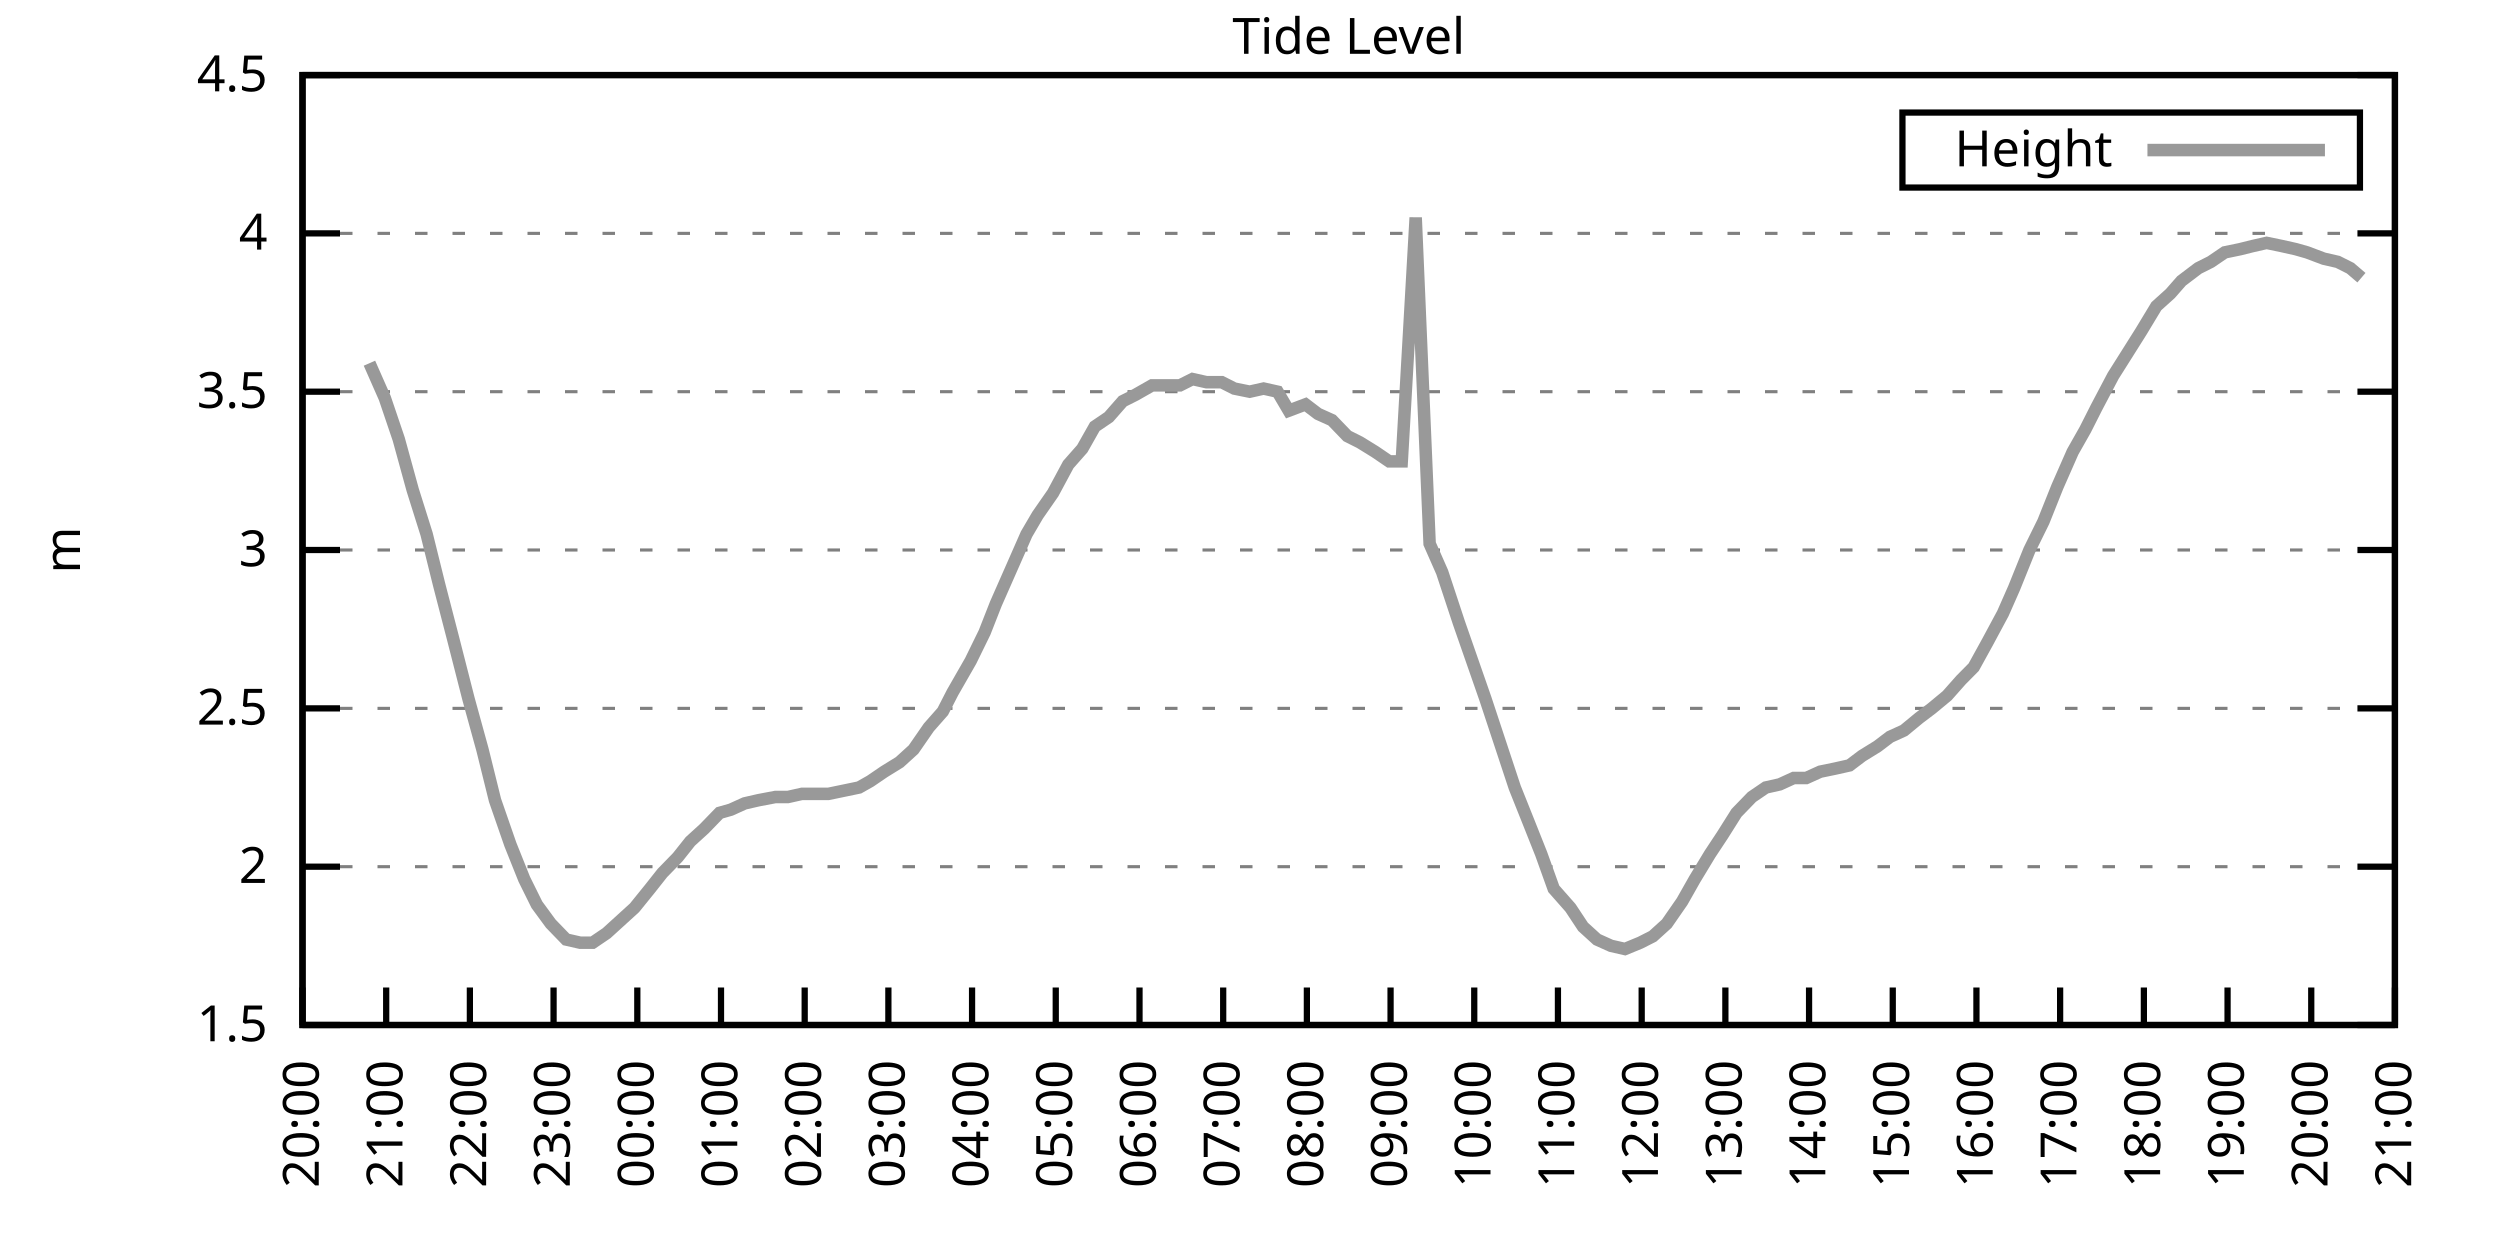
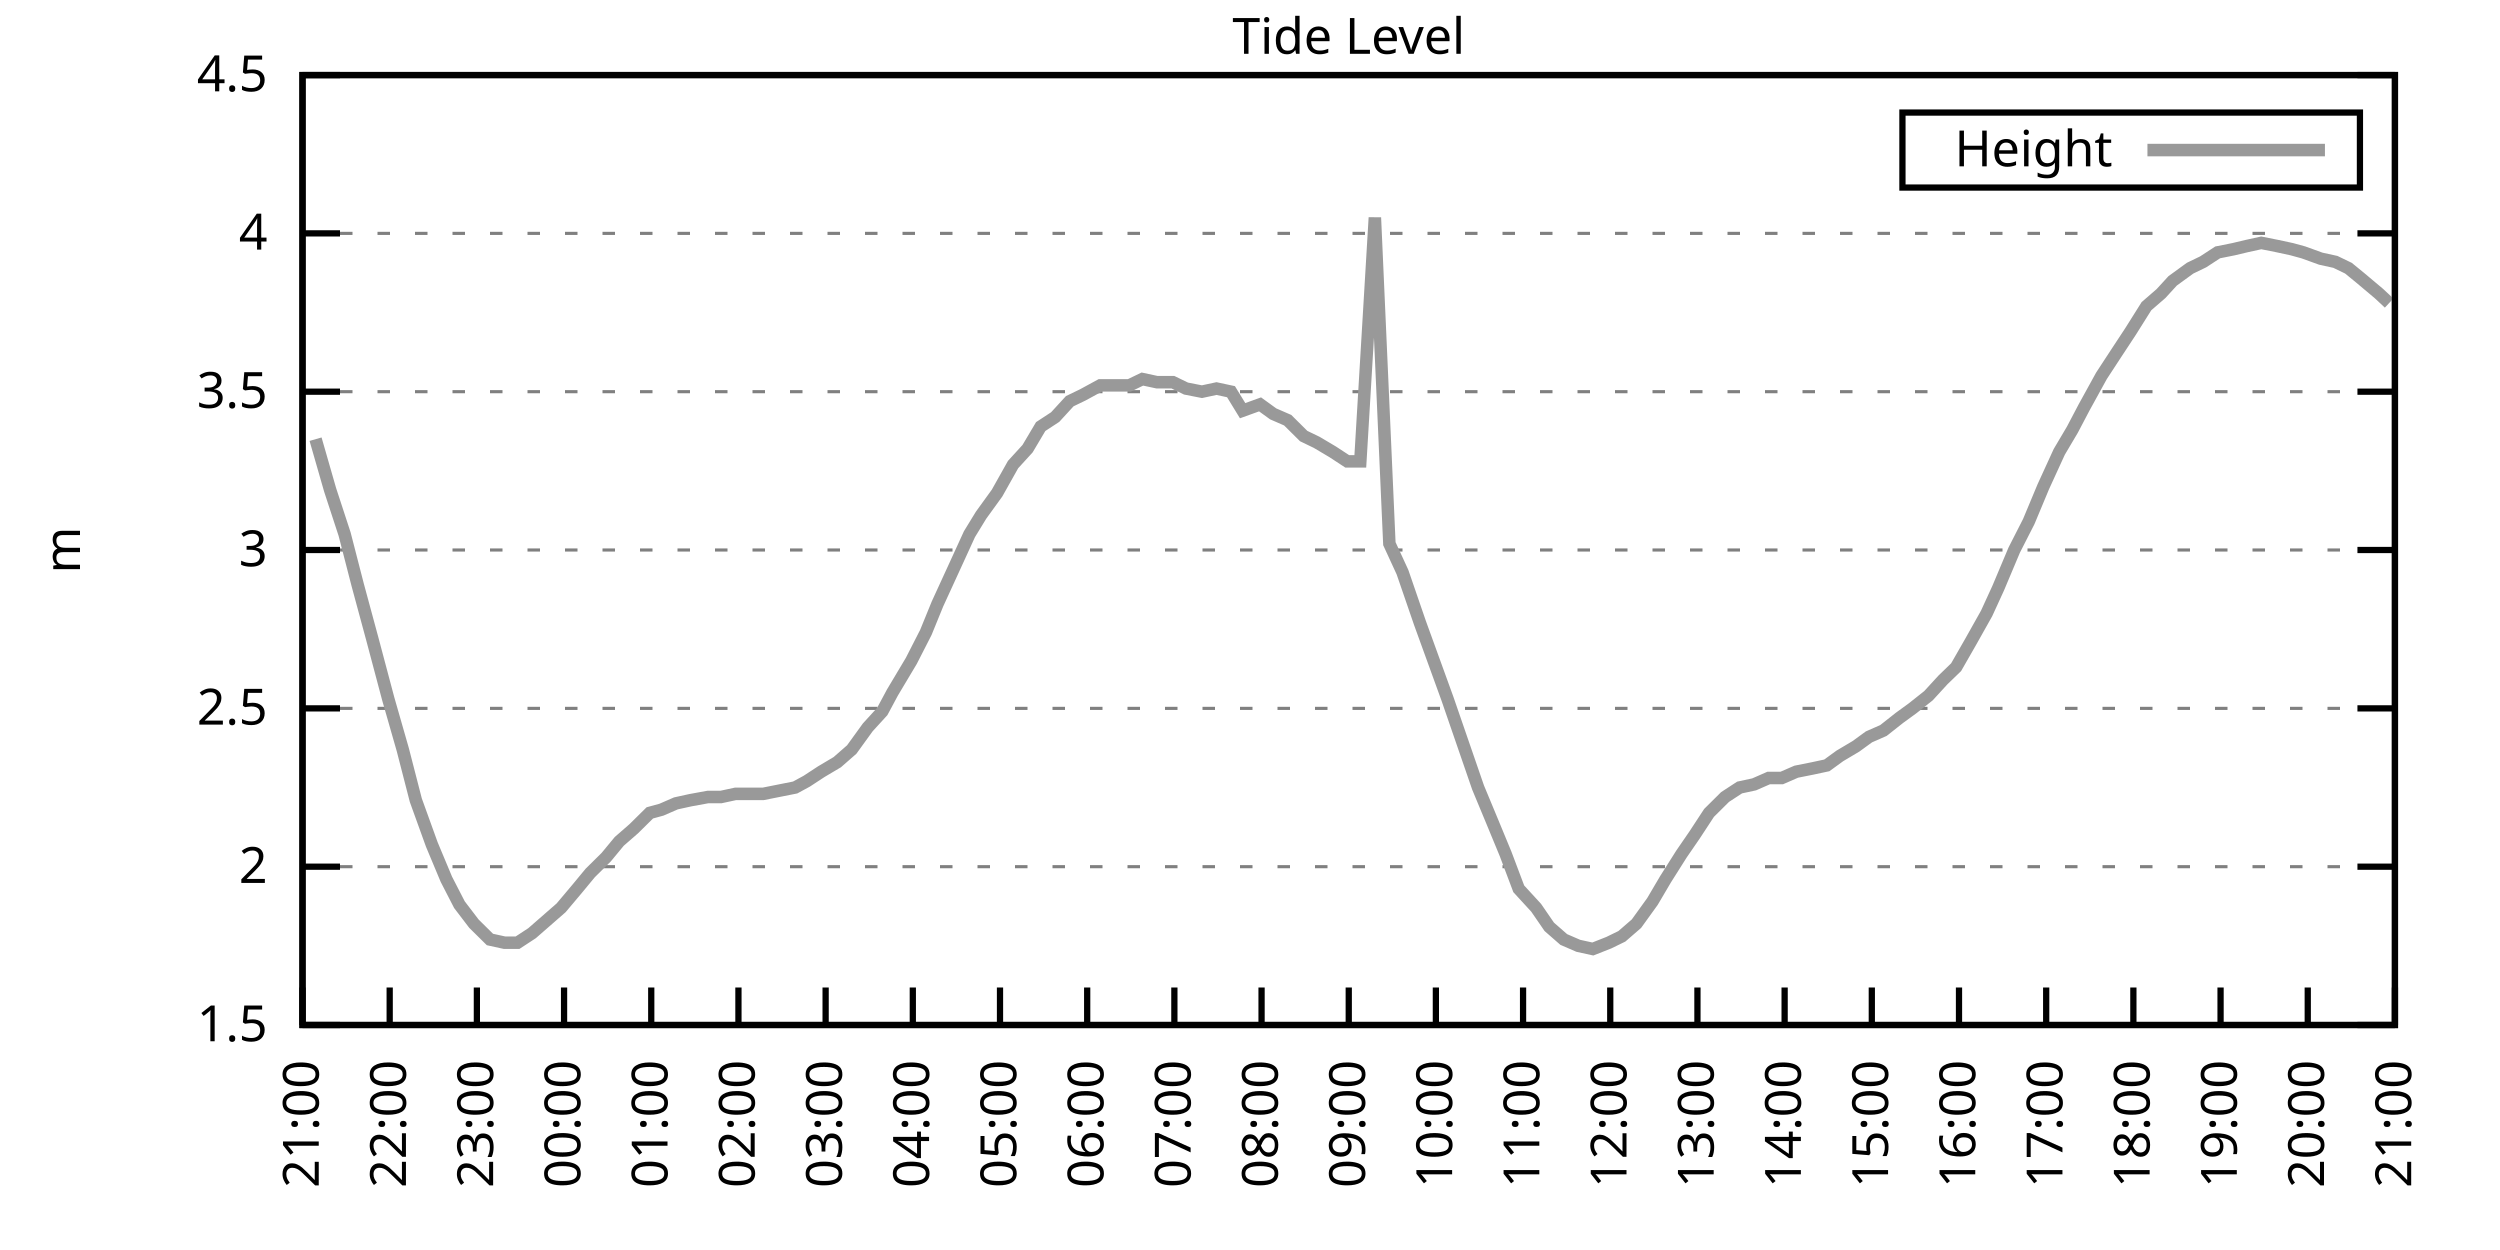
<svg xmlns="http://www.w3.org/2000/svg" xmlns:xlink="http://www.w3.org/1999/xlink" width="400" height="200" viewBox="0 0 400 200">
  <g id="gnuplot_canvas">
    <rect x="0" y="0" width="400" height="200" fill="none" />
    <defs>
      <circle id="gpDot" r="0.5" stroke-width="0.5" stroke="currentColor" />
      <path id="gpPt0" stroke-width="0.333" stroke="currentColor" d="M-1,0 h2 M0,-1 v2" />
      <path id="gpPt1" stroke-width="0.333" stroke="currentColor" d="M-1,-1 L1,1 M1,-1 L-1,1" />
      <path id="gpPt2" stroke-width="0.333" stroke="currentColor" d="M-1,0 L1,0 M0,-1 L0,1 M-1,-1 L1,1 M-1,1 L1,-1" />
      <rect id="gpPt3" stroke-width="0.333" stroke="currentColor" x="-1" y="-1" width="2" height="2" />
      <rect id="gpPt4" stroke-width="0.333" stroke="currentColor" fill="currentColor" x="-1" y="-1" width="2" height="2" />
      <circle id="gpPt5" stroke-width="0.333" stroke="currentColor" cx="0" cy="0" r="1" />
      <use xlink:href="#gpPt5" id="gpPt6" fill="currentColor" stroke="none" />
      <path id="gpPt7" stroke-width="0.333" stroke="currentColor" d="M0,-1.33 L-1.33,0.67 L1.33,0.67 z" />
      <use xlink:href="#gpPt7" id="gpPt8" fill="currentColor" stroke="none" />
      <use xlink:href="#gpPt7" id="gpPt9" stroke="currentColor" transform="rotate(180)" />
      <use xlink:href="#gpPt9" id="gpPt10" fill="currentColor" stroke="none" />
      <use xlink:href="#gpPt3" id="gpPt11" stroke="currentColor" transform="rotate(45)" />
      <use xlink:href="#gpPt11" id="gpPt12" fill="currentColor" stroke="none" />
      <path id="gpPt13" stroke-width="0.333" stroke="currentColor" d="M0,1.330 L1.265,0.411 L0.782,-1.067 L-0.782,-1.076 L-1.265,0.411 z" />
      <use xlink:href="#gpPt13" id="gpPt14" fill="currentColor" stroke="none" />
      <filter id="textbox" filterUnits="objectBoundingBox" x="0" y="0" height="1" width="1">
        <feFlood flood-color="white" flood-opacity="1" result="bgnd" />
        <feComposite in="SourceGraphic" in2="bgnd" operator="atop" />
      </filter>
      <filter id="greybox" filterUnits="objectBoundingBox" x="0" y="0" height="1" width="1">
        <feFlood flood-color="lightgrey" flood-opacity="1" result="grey" />
        <feComposite in="SourceGraphic" in2="grey" operator="atop" />
      </filter>
    </defs>
    <g fill="none" color="white" stroke="currentColor" stroke-width="1.00" stroke-linecap="butt" stroke-linejoin="miter">
</g>
    <g fill="none" color="black" stroke="currentColor" stroke-width="1.00" stroke-linecap="butt" stroke-linejoin="miter">
      <g stroke="none" shape-rendering="crispEdges">
        <polygon fill="rgb(255, 255, 255)" points="48.40,164.00 383.18,164.00 383.18,12.02 48.40,12.02 " />
      </g>
    </g>
    <g fill="none" color="black" stroke="currentColor" stroke-width="1.00" stroke-linecap="butt" stroke-linejoin="miter">
</g>
    <g fill="none" color="black" stroke="black" stroke-width="0.50" stroke-linecap="butt" stroke-linejoin="miter">
</g>
    <g fill="none" color="gray" stroke="currentColor" stroke-width="0.50" stroke-linecap="butt" stroke-linejoin="miter">
      <path stroke="gray" stroke-dasharray="2,4" class="gridline" d="M48.40,164.00 L383.19,164.00  " />
    </g>
    <g fill="none" color="gray" stroke="gray" stroke-width="1.00" stroke-linecap="butt" stroke-linejoin="miter">
</g>
    <g fill="none" color="black" stroke="currentColor" stroke-width="1.00" stroke-linecap="butt" stroke-linejoin="miter">
      <path stroke="black" d="M48.40,164.00 L54.40,164.00 M383.19,164.00 L377.19,164.00  " />
      <g transform="translate(42.80,166.60)" stroke="none" fill="black" font-family="Sans" font-size="8.00" text-anchor="end">
        <text>
          <tspan font-family="Sans"> 1.5</tspan>
        </text>
      </g>
    </g>
    <g fill="none" color="black" stroke="currentColor" stroke-width="1.00" stroke-linecap="butt" stroke-linejoin="miter">
</g>
    <g fill="none" color="black" stroke="black" stroke-width="0.50" stroke-linecap="butt" stroke-linejoin="miter">
</g>
    <g fill="none" color="gray" stroke="currentColor" stroke-width="0.50" stroke-linecap="butt" stroke-linejoin="miter">
      <path stroke="gray" stroke-dasharray="2,4" class="gridline" d="M48.40,138.67 L383.19,138.67  " />
    </g>
    <g fill="none" color="gray" stroke="gray" stroke-width="1.00" stroke-linecap="butt" stroke-linejoin="miter">
</g>
    <g fill="none" color="black" stroke="currentColor" stroke-width="1.00" stroke-linecap="butt" stroke-linejoin="miter">
      <path stroke="black" d="M48.40,138.67 L54.40,138.67 M383.19,138.67 L377.19,138.67  " />
      <g transform="translate(42.80,141.27)" stroke="none" fill="black" font-family="Sans" font-size="8.00" text-anchor="end">
        <text>
          <tspan font-family="Sans"> 2</tspan>
        </text>
      </g>
    </g>
    <g fill="none" color="black" stroke="currentColor" stroke-width="1.00" stroke-linecap="butt" stroke-linejoin="miter">
</g>
    <g fill="none" color="black" stroke="black" stroke-width="0.50" stroke-linecap="butt" stroke-linejoin="miter">
</g>
    <g fill="none" color="gray" stroke="currentColor" stroke-width="0.50" stroke-linecap="butt" stroke-linejoin="miter">
      <path stroke="gray" stroke-dasharray="2,4" class="gridline" d="M48.40,113.34 L383.19,113.34  " />
    </g>
    <g fill="none" color="gray" stroke="gray" stroke-width="1.00" stroke-linecap="butt" stroke-linejoin="miter">
</g>
    <g fill="none" color="black" stroke="currentColor" stroke-width="1.00" stroke-linecap="butt" stroke-linejoin="miter">
      <path stroke="black" d="M48.40,113.34 L54.40,113.34 M383.19,113.34 L377.19,113.34  " />
      <g transform="translate(42.80,115.94)" stroke="none" fill="black" font-family="Sans" font-size="8.00" text-anchor="end">
        <text>
          <tspan font-family="Sans"> 2.5</tspan>
        </text>
      </g>
    </g>
    <g fill="none" color="black" stroke="currentColor" stroke-width="1.00" stroke-linecap="butt" stroke-linejoin="miter">
</g>
    <g fill="none" color="black" stroke="black" stroke-width="0.50" stroke-linecap="butt" stroke-linejoin="miter">
</g>
    <g fill="none" color="gray" stroke="currentColor" stroke-width="0.50" stroke-linecap="butt" stroke-linejoin="miter">
      <path stroke="gray" stroke-dasharray="2,4" class="gridline" d="M48.40,88.00 L383.19,88.00  " />
    </g>
    <g fill="none" color="gray" stroke="gray" stroke-width="1.00" stroke-linecap="butt" stroke-linejoin="miter">
</g>
    <g fill="none" color="black" stroke="currentColor" stroke-width="1.00" stroke-linecap="butt" stroke-linejoin="miter">
      <path stroke="black" d="M48.40,88.00 L54.40,88.00 M383.19,88.00 L377.19,88.00  " />
      <g transform="translate(42.80,90.60)" stroke="none" fill="black" font-family="Sans" font-size="8.00" text-anchor="end">
        <text>
          <tspan font-family="Sans"> 3</tspan>
        </text>
      </g>
    </g>
    <g fill="none" color="black" stroke="currentColor" stroke-width="1.00" stroke-linecap="butt" stroke-linejoin="miter">
</g>
    <g fill="none" color="black" stroke="black" stroke-width="0.50" stroke-linecap="butt" stroke-linejoin="miter">
</g>
    <g fill="none" color="gray" stroke="currentColor" stroke-width="0.50" stroke-linecap="butt" stroke-linejoin="miter">
      <path stroke="gray" stroke-dasharray="2,4" class="gridline" d="M48.40,62.67 L383.19,62.67  " />
    </g>
    <g fill="none" color="gray" stroke="gray" stroke-width="1.00" stroke-linecap="butt" stroke-linejoin="miter">
</g>
    <g fill="none" color="black" stroke="currentColor" stroke-width="1.00" stroke-linecap="butt" stroke-linejoin="miter">
      <path stroke="black" d="M48.40,62.67 L54.40,62.67 M383.19,62.67 L377.19,62.67  " />
      <g transform="translate(42.80,65.27)" stroke="none" fill="black" font-family="Sans" font-size="8.00" text-anchor="end">
        <text>
          <tspan font-family="Sans"> 3.5</tspan>
        </text>
      </g>
    </g>
    <g fill="none" color="black" stroke="currentColor" stroke-width="1.00" stroke-linecap="butt" stroke-linejoin="miter">
</g>
    <g fill="none" color="black" stroke="black" stroke-width="0.50" stroke-linecap="butt" stroke-linejoin="miter">
</g>
    <g fill="none" color="gray" stroke="currentColor" stroke-width="0.50" stroke-linecap="butt" stroke-linejoin="miter">
      <path stroke="gray" stroke-dasharray="2,4" class="gridline" d="M48.40,37.34 L383.19,37.34  " />
    </g>
    <g fill="none" color="gray" stroke="gray" stroke-width="1.00" stroke-linecap="butt" stroke-linejoin="miter">
</g>
    <g fill="none" color="black" stroke="currentColor" stroke-width="1.00" stroke-linecap="butt" stroke-linejoin="miter">
      <path stroke="black" d="M48.40,37.34 L54.40,37.34 M383.19,37.34 L377.19,37.34  " />
      <g transform="translate(42.80,39.94)" stroke="none" fill="black" font-family="Sans" font-size="8.00" text-anchor="end">
        <text>
          <tspan font-family="Sans"> 4</tspan>
        </text>
      </g>
    </g>
    <g fill="none" color="black" stroke="currentColor" stroke-width="1.00" stroke-linecap="butt" stroke-linejoin="miter">
</g>
    <g fill="none" color="black" stroke="black" stroke-width="0.50" stroke-linecap="butt" stroke-linejoin="miter">
</g>
    <g fill="none" color="gray" stroke="currentColor" stroke-width="0.50" stroke-linecap="butt" stroke-linejoin="miter">
      <path stroke="gray" stroke-dasharray="2,4" class="gridline" d="M48.40,12.01 L383.19,12.01  " />
    </g>
    <g fill="none" color="gray" stroke="gray" stroke-width="1.00" stroke-linecap="butt" stroke-linejoin="miter">
</g>
    <g fill="none" color="black" stroke="currentColor" stroke-width="1.00" stroke-linecap="butt" stroke-linejoin="miter">
      <path stroke="black" d="M48.40,12.01 L54.40,12.01 M383.19,12.01 L377.19,12.01  " />
      <g transform="translate(42.80,14.61)" stroke="none" fill="black" font-family="Sans" font-size="8.00" text-anchor="end">
        <text>
          <tspan font-family="Sans"> 4.5</tspan>
        </text>
      </g>
    </g>
    <g fill="none" color="black" stroke="currentColor" stroke-width="1.00" stroke-linecap="butt" stroke-linejoin="miter">
      <path stroke="black" d="M48.40,164.00 L48.40,158.00  " />
      <g transform="translate(51.00,169.60) rotate(270.00)" stroke="none" fill="black" font-family="Sans" font-size="8.00" text-anchor="end">
        <text>
-           <tspan font-family="Sans">20:00</tspan>
-         </text>
-       </g>
-     </g>
-     <g fill="none" color="black" stroke="currentColor" stroke-width="1.00" stroke-linecap="butt" stroke-linejoin="miter">
-       <path stroke="black" d="M61.79,164.00 L61.79,158.00  " />
-       <g transform="translate(64.39,169.60) rotate(270.00)" stroke="none" fill="black" font-family="Sans" font-size="8.00" text-anchor="end">
-         <text>
          <tspan font-family="Sans">21:00</tspan>
        </text>
      </g>
    </g>
    <g fill="none" color="black" stroke="currentColor" stroke-width="1.00" stroke-linecap="butt" stroke-linejoin="miter">
-       <path stroke="black" d="M75.18,164.00 L75.18,158.00  " />
-       <g transform="translate(77.78,169.60) rotate(270.00)" stroke="none" fill="black" font-family="Sans" font-size="8.00" text-anchor="end">
+       <path stroke="black" d="M62.35,164.00 L62.35,158.00  " />
+       <g transform="translate(64.95,169.60) rotate(270.00)" stroke="none" fill="black" font-family="Sans" font-size="8.00" text-anchor="end">
        <text>
          <tspan font-family="Sans">22:00</tspan>
        </text>
      </g>
    </g>
    <g fill="none" color="black" stroke="currentColor" stroke-width="1.00" stroke-linecap="butt" stroke-linejoin="miter">
-       <path stroke="black" d="M88.57,164.00 L88.57,158.00  " />
-       <g transform="translate(91.17,169.60) rotate(270.00)" stroke="none" fill="black" font-family="Sans" font-size="8.00" text-anchor="end">
+       <path stroke="black" d="M76.30,164.00 L76.30,158.00  " />
+       <g transform="translate(78.90,169.60) rotate(270.00)" stroke="none" fill="black" font-family="Sans" font-size="8.00" text-anchor="end">
        <text>
          <tspan font-family="Sans">23:00</tspan>
        </text>
      </g>
    </g>
    <g fill="none" color="black" stroke="currentColor" stroke-width="1.00" stroke-linecap="butt" stroke-linejoin="miter">
-       <path stroke="black" d="M101.97,164.00 L101.97,158.00  " />
-       <g transform="translate(104.57,169.60) rotate(270.00)" stroke="none" fill="black" font-family="Sans" font-size="8.00" text-anchor="end">
+       <path stroke="black" d="M90.25,164.00 L90.25,158.00  " />
+       <g transform="translate(92.85,169.60) rotate(270.00)" stroke="none" fill="black" font-family="Sans" font-size="8.00" text-anchor="end">
        <text>
          <tspan font-family="Sans">00:00</tspan>
        </text>
      </g>
    </g>
    <g fill="none" color="black" stroke="currentColor" stroke-width="1.00" stroke-linecap="butt" stroke-linejoin="miter">
-       <path stroke="black" d="M115.36,164.00 L115.36,158.00  " />
-       <g transform="translate(117.96,169.60) rotate(270.00)" stroke="none" fill="black" font-family="Sans" font-size="8.00" text-anchor="end">
+       <path stroke="black" d="M104.20,164.00 L104.20,158.00  " />
+       <g transform="translate(106.80,169.60) rotate(270.00)" stroke="none" fill="black" font-family="Sans" font-size="8.00" text-anchor="end">
        <text>
          <tspan font-family="Sans">01:00</tspan>
        </text>
      </g>
    </g>
    <g fill="none" color="black" stroke="currentColor" stroke-width="1.00" stroke-linecap="butt" stroke-linejoin="miter">
-       <path stroke="black" d="M128.75,164.00 L128.75,158.00  " />
-       <g transform="translate(131.35,169.60) rotate(270.00)" stroke="none" fill="black" font-family="Sans" font-size="8.00" text-anchor="end">
+       <path stroke="black" d="M118.15,164.00 L118.15,158.00  " />
+       <g transform="translate(120.75,169.60) rotate(270.00)" stroke="none" fill="black" font-family="Sans" font-size="8.00" text-anchor="end">
        <text>
          <tspan font-family="Sans">02:00</tspan>
        </text>
      </g>
    </g>
    <g fill="none" color="black" stroke="currentColor" stroke-width="1.00" stroke-linecap="butt" stroke-linejoin="miter">
-       <path stroke="black" d="M142.14,164.00 L142.14,158.00  " />
-       <g transform="translate(144.74,169.60) rotate(270.00)" stroke="none" fill="black" font-family="Sans" font-size="8.00" text-anchor="end">
+       <path stroke="black" d="M132.10,164.00 L132.10,158.00  " />
+       <g transform="translate(134.70,169.60) rotate(270.00)" stroke="none" fill="black" font-family="Sans" font-size="8.00" text-anchor="end">
        <text>
          <tspan font-family="Sans">03:00</tspan>
        </text>
      </g>
    </g>
    <g fill="none" color="black" stroke="currentColor" stroke-width="1.00" stroke-linecap="butt" stroke-linejoin="miter">
-       <path stroke="black" d="M155.53,164.00 L155.53,158.00  " />
-       <g transform="translate(158.13,169.60) rotate(270.00)" stroke="none" fill="black" font-family="Sans" font-size="8.00" text-anchor="end">
+       <path stroke="black" d="M146.05,164.00 L146.05,158.00  " />
+       <g transform="translate(148.65,169.60) rotate(270.00)" stroke="none" fill="black" font-family="Sans" font-size="8.00" text-anchor="end">
        <text>
          <tspan font-family="Sans">04:00</tspan>
        </text>
      </g>
    </g>
    <g fill="none" color="black" stroke="currentColor" stroke-width="1.00" stroke-linecap="butt" stroke-linejoin="miter">
-       <path stroke="black" d="M168.92,164.00 L168.92,158.00  " />
-       <g transform="translate(171.52,169.60) rotate(270.00)" stroke="none" fill="black" font-family="Sans" font-size="8.00" text-anchor="end">
+       <path stroke="black" d="M160.00,164.00 L160.00,158.00  " />
+       <g transform="translate(162.60,169.60) rotate(270.00)" stroke="none" fill="black" font-family="Sans" font-size="8.00" text-anchor="end">
        <text>
          <tspan font-family="Sans">05:00</tspan>
        </text>
      </g>
    </g>
    <g fill="none" color="black" stroke="currentColor" stroke-width="1.00" stroke-linecap="butt" stroke-linejoin="miter">
-       <path stroke="black" d="M182.32,164.00 L182.32,158.00  " />
-       <g transform="translate(184.92,169.60) rotate(270.00)" stroke="none" fill="black" font-family="Sans" font-size="8.00" text-anchor="end">
+       <path stroke="black" d="M173.95,164.00 L173.95,158.00  " />
+       <g transform="translate(176.55,169.60) rotate(270.00)" stroke="none" fill="black" font-family="Sans" font-size="8.00" text-anchor="end">
        <text>
          <tspan font-family="Sans">06:00</tspan>
        </text>
      </g>
    </g>
    <g fill="none" color="black" stroke="currentColor" stroke-width="1.00" stroke-linecap="butt" stroke-linejoin="miter">
-       <path stroke="black" d="M195.71,164.00 L195.71,158.00  " />
-       <g transform="translate(198.31,169.60) rotate(270.00)" stroke="none" fill="black" font-family="Sans" font-size="8.00" text-anchor="end">
+       <path stroke="black" d="M187.90,164.00 L187.90,158.00  " />
+       <g transform="translate(190.50,169.60) rotate(270.00)" stroke="none" fill="black" font-family="Sans" font-size="8.00" text-anchor="end">
        <text>
          <tspan font-family="Sans">07:00</tspan>
        </text>
      </g>
    </g>
    <g fill="none" color="black" stroke="currentColor" stroke-width="1.00" stroke-linecap="butt" stroke-linejoin="miter">
-       <path stroke="black" d="M209.10,164.00 L209.10,158.00  " />
-       <g transform="translate(211.70,169.60) rotate(270.00)" stroke="none" fill="black" font-family="Sans" font-size="8.00" text-anchor="end">
+       <path stroke="black" d="M201.85,164.00 L201.85,158.00  " />
+       <g transform="translate(204.45,169.60) rotate(270.00)" stroke="none" fill="black" font-family="Sans" font-size="8.00" text-anchor="end">
        <text>
          <tspan font-family="Sans">08:00</tspan>
        </text>
      </g>
    </g>
    <g fill="none" color="black" stroke="currentColor" stroke-width="1.00" stroke-linecap="butt" stroke-linejoin="miter">
-       <path stroke="black" d="M222.49,164.00 L222.49,158.00  " />
-       <g transform="translate(225.09,169.60) rotate(270.00)" stroke="none" fill="black" font-family="Sans" font-size="8.00" text-anchor="end">
+       <path stroke="black" d="M215.80,164.00 L215.80,158.00  " />
+       <g transform="translate(218.40,169.60) rotate(270.00)" stroke="none" fill="black" font-family="Sans" font-size="8.00" text-anchor="end">
        <text>
          <tspan font-family="Sans">09:00</tspan>
        </text>
      </g>
    </g>
    <g fill="none" color="black" stroke="currentColor" stroke-width="1.00" stroke-linecap="butt" stroke-linejoin="miter">
-       <path stroke="black" d="M235.88,164.00 L235.88,158.00  " />
-       <g transform="translate(238.48,169.60) rotate(270.00)" stroke="none" fill="black" font-family="Sans" font-size="8.00" text-anchor="end">
+       <path stroke="black" d="M229.74,164.00 L229.74,158.00  " />
+       <g transform="translate(232.34,169.60) rotate(270.00)" stroke="none" fill="black" font-family="Sans" font-size="8.00" text-anchor="end">
        <text>
          <tspan font-family="Sans">10:00</tspan>
        </text>
      </g>
    </g>
    <g fill="none" color="black" stroke="currentColor" stroke-width="1.00" stroke-linecap="butt" stroke-linejoin="miter">
-       <path stroke="black" d="M249.27,164.00 L249.27,158.00  " />
-       <g transform="translate(251.87,169.60) rotate(270.00)" stroke="none" fill="black" font-family="Sans" font-size="8.00" text-anchor="end">
+       <path stroke="black" d="M243.69,164.00 L243.69,158.00  " />
+       <g transform="translate(246.29,169.60) rotate(270.00)" stroke="none" fill="black" font-family="Sans" font-size="8.00" text-anchor="end">
        <text>
          <tspan font-family="Sans">11:00</tspan>
        </text>
      </g>
    </g>
    <g fill="none" color="black" stroke="currentColor" stroke-width="1.00" stroke-linecap="butt" stroke-linejoin="miter">
-       <path stroke="black" d="M262.67,164.00 L262.67,158.00  " />
-       <g transform="translate(265.27,169.60) rotate(270.00)" stroke="none" fill="black" font-family="Sans" font-size="8.00" text-anchor="end">
+       <path stroke="black" d="M257.64,164.00 L257.64,158.00  " />
+       <g transform="translate(260.24,169.60) rotate(270.00)" stroke="none" fill="black" font-family="Sans" font-size="8.00" text-anchor="end">
        <text>
          <tspan font-family="Sans">12:00</tspan>
        </text>
      </g>
    </g>
    <g fill="none" color="black" stroke="currentColor" stroke-width="1.00" stroke-linecap="butt" stroke-linejoin="miter">
-       <path stroke="black" d="M276.06,164.00 L276.06,158.00  " />
-       <g transform="translate(278.66,169.60) rotate(270.00)" stroke="none" fill="black" font-family="Sans" font-size="8.00" text-anchor="end">
+       <path stroke="black" d="M271.59,164.00 L271.59,158.00  " />
+       <g transform="translate(274.19,169.60) rotate(270.00)" stroke="none" fill="black" font-family="Sans" font-size="8.00" text-anchor="end">
        <text>
          <tspan font-family="Sans">13:00</tspan>
        </text>
      </g>
    </g>
    <g fill="none" color="black" stroke="currentColor" stroke-width="1.00" stroke-linecap="butt" stroke-linejoin="miter">
-       <path stroke="black" d="M289.45,164.00 L289.45,158.00  " />
-       <g transform="translate(292.05,169.60) rotate(270.00)" stroke="none" fill="black" font-family="Sans" font-size="8.00" text-anchor="end">
+       <path stroke="black" d="M285.54,164.00 L285.54,158.00  " />
+       <g transform="translate(288.14,169.60) rotate(270.00)" stroke="none" fill="black" font-family="Sans" font-size="8.00" text-anchor="end">
        <text>
          <tspan font-family="Sans">14:00</tspan>
        </text>
      </g>
    </g>
    <g fill="none" color="black" stroke="currentColor" stroke-width="1.00" stroke-linecap="butt" stroke-linejoin="miter">
-       <path stroke="black" d="M302.84,164.00 L302.84,158.00  " />
-       <g transform="translate(305.44,169.60) rotate(270.00)" stroke="none" fill="black" font-family="Sans" font-size="8.00" text-anchor="end">
+       <path stroke="black" d="M299.49,164.00 L299.49,158.00  " />
+       <g transform="translate(302.09,169.60) rotate(270.00)" stroke="none" fill="black" font-family="Sans" font-size="8.00" text-anchor="end">
        <text>
          <tspan font-family="Sans">15:00</tspan>
        </text>
      </g>
    </g>
    <g fill="none" color="black" stroke="currentColor" stroke-width="1.00" stroke-linecap="butt" stroke-linejoin="miter">
-       <path stroke="black" d="M316.23,164.00 L316.23,158.00  " />
-       <g transform="translate(318.83,169.60) rotate(270.00)" stroke="none" fill="black" font-family="Sans" font-size="8.00" text-anchor="end">
+       <path stroke="black" d="M313.44,164.00 L313.44,158.00  " />
+       <g transform="translate(316.04,169.60) rotate(270.00)" stroke="none" fill="black" font-family="Sans" font-size="8.00" text-anchor="end">
        <text>
          <tspan font-family="Sans">16:00</tspan>
        </text>
      </g>
    </g>
    <g fill="none" color="black" stroke="currentColor" stroke-width="1.00" stroke-linecap="butt" stroke-linejoin="miter">
-       <path stroke="black" d="M329.62,164.00 L329.62,158.00  " />
-       <g transform="translate(332.22,169.60) rotate(270.00)" stroke="none" fill="black" font-family="Sans" font-size="8.00" text-anchor="end">
+       <path stroke="black" d="M327.39,164.00 L327.39,158.00  " />
+       <g transform="translate(329.99,169.60) rotate(270.00)" stroke="none" fill="black" font-family="Sans" font-size="8.00" text-anchor="end">
        <text>
          <tspan font-family="Sans">17:00</tspan>
        </text>
      </g>
    </g>
    <g fill="none" color="black" stroke="currentColor" stroke-width="1.00" stroke-linecap="butt" stroke-linejoin="miter">
-       <path stroke="black" d="M343.02,164.00 L343.02,158.00  " />
-       <g transform="translate(345.62,169.60) rotate(270.00)" stroke="none" fill="black" font-family="Sans" font-size="8.00" text-anchor="end">
+       <path stroke="black" d="M341.34,164.00 L341.34,158.00  " />
+       <g transform="translate(343.94,169.60) rotate(270.00)" stroke="none" fill="black" font-family="Sans" font-size="8.00" text-anchor="end">
        <text>
          <tspan font-family="Sans">18:00</tspan>
        </text>
      </g>
    </g>
    <g fill="none" color="black" stroke="currentColor" stroke-width="1.00" stroke-linecap="butt" stroke-linejoin="miter">
-       <path stroke="black" d="M356.41,164.00 L356.41,158.00  " />
-       <g transform="translate(359.01,169.60) rotate(270.00)" stroke="none" fill="black" font-family="Sans" font-size="8.00" text-anchor="end">
+       <path stroke="black" d="M355.29,164.00 L355.29,158.00  " />
+       <g transform="translate(357.89,169.60) rotate(270.00)" stroke="none" fill="black" font-family="Sans" font-size="8.00" text-anchor="end">
        <text>
          <tspan font-family="Sans">19:00</tspan>
        </text>
      </g>
    </g>
    <g fill="none" color="black" stroke="currentColor" stroke-width="1.00" stroke-linecap="butt" stroke-linejoin="miter">
-       <path stroke="black" d="M369.80,164.00 L369.80,158.00  " />
-       <g transform="translate(372.40,169.60) rotate(270.00)" stroke="none" fill="black" font-family="Sans" font-size="8.00" text-anchor="end">
+       <path stroke="black" d="M369.24,164.00 L369.24,158.00  " />
+       <g transform="translate(371.84,169.60) rotate(270.00)" stroke="none" fill="black" font-family="Sans" font-size="8.00" text-anchor="end">
        <text>
          <tspan font-family="Sans">20:00</tspan>
        </text>
      </g>
    </g>
    <g fill="none" color="black" stroke="currentColor" stroke-width="1.00" stroke-linecap="butt" stroke-linejoin="miter">
      <path stroke="black" d="M383.19,164.00 L383.19,158.00  " />
      <g transform="translate(385.79,169.60) rotate(270.00)" stroke="none" fill="black" font-family="Sans" font-size="8.00" text-anchor="end">
        <text>
          <tspan font-family="Sans">21:00</tspan>
        </text>
      </g>
    </g>
    <g fill="none" color="black" stroke="currentColor" stroke-width="1.00" stroke-linecap="butt" stroke-linejoin="miter">
</g>
    <g fill="none" color="black" stroke="currentColor" stroke-width="1.00" stroke-linecap="butt" stroke-linejoin="miter">
      <path stroke="black" d="M48.40,12.01 L48.40,164.00 L383.19,164.00 L383.19,12.01 L48.40,12.01 Z  " />
    </g>
    <g fill="none" color="black" stroke="currentColor" stroke-width="1.00" stroke-linecap="butt" stroke-linejoin="miter">
</g>
    <g fill="none" color="black" stroke="currentColor" stroke-width="1.00" stroke-linecap="butt" stroke-linejoin="miter">
      <path stroke="black" d="M304.39,30.01 L304.39,18.01 L377.59,18.01 L377.59,30.01 L304.39,30.01 Z  " />
    </g>
    <g id="Tide_level_plot_1">
      <g fill="none" color="white" stroke="black" stroke-width="2.00" stroke-linecap="butt" stroke-linejoin="miter">
</g>
      <g fill="none" color="black" stroke="currentColor" stroke-width="2.00" stroke-linecap="butt" stroke-linejoin="miter">
        <g transform="translate(337.99,26.61)" stroke="none" fill="black" font-family="Sans" font-size="8.00" text-anchor="end">
          <text>
            <tspan font-family="Sans">Height</tspan>
          </text>
        </g>
      </g>
      <g fill="none" color="black" stroke="currentColor" stroke-width="2.00" stroke-linecap="butt" stroke-linejoin="miter">
-         <path stroke="rgb(153, 153, 153)" d="M343.59,24.01 L371.99,24.01 M59.11,58.11 L61.57,63.69 L63.80,70.27 L66.03,78.38 L68.26,85.47 L70.27,93.58   L72.50,102.19 L74.96,111.82 L77.19,119.92 L79.20,128.03 L81.66,135.12 L83.89,140.69 L85.90,144.75 L88.13,147.79   L90.58,150.32 L92.82,150.83 L94.82,150.83 L97.06,149.31 L101.52,145.25 L103.98,142.21 L105.98,139.68 L108.44,137.15   L110.45,134.62 L112.68,132.59 L115.13,130.06 L116.92,129.55 L119.15,128.54 L121.38,128.03 L124.06,127.52 L126.07,127.52   L128.30,127.02 L130.31,127.02 L132.54,127.02 L135.00,126.51 L137.45,126.00 L139.24,124.99 L141.47,123.47 L143.93,121.95   L146.16,119.92 L148.61,116.38 L150.85,113.84 L152.41,110.80 L155.31,105.74 L157.54,101.18 L159.33,96.62 L162.01,90.54   L164.24,85.47 L166.02,82.43 L168.48,78.89 L170.93,74.33 L173.17,71.79 L175.17,68.25 L177.41,66.73 L179.64,64.19   L181.65,63.18 L184.32,61.66 L186.56,61.66 L188.79,61.66 L190.80,60.65 L193.03,61.15 L195.48,61.15 L197.49,62.17   L199.95,62.67 L202.18,62.17 L204.41,62.67 L206.20,65.71 L208.88,64.70 L210.88,66.22 L213.12,67.23 L215.57,69.77   L217.58,70.78 L220.04,72.30 L222.27,73.82 L224.28,73.82 L226.51,34.81 L228.74,86.99 L230.75,91.55 L233.43,99.66   L237.67,111.82 L242.36,126.00 L244.59,131.58 L246.60,136.64 L248.60,142.21 L251.28,145.25 L253.29,148.29 L255.52,150.32   L257.76,151.33 L259.99,151.84 L262.44,150.83 L264.45,149.81 L266.68,147.79 L269.14,144.24 L271.15,140.69 L273.60,136.64   L275.61,133.60 L277.84,130.06 L280.30,127.52 L282.53,126.00 L284.76,125.50 L286.99,124.48 L289.00,124.48 L291.23,123.47   L293.69,122.96 L295.92,122.46 L297.93,120.94 L300.39,119.42 L302.39,117.90 L304.63,116.88 L307.08,114.86 L309.09,113.34   L311.54,111.31 L313.78,108.78 L315.79,106.75 L318.02,102.70 L320.47,98.14 L322.26,94.08 L324.71,88.00 L326.95,83.45   L329.18,77.87 L331.63,72.30 L333.64,68.75 L335.43,65.21 L338.10,60.14 L340.34,56.59 L342.57,53.05 L345.02,48.99   L347.26,46.97 L349.04,44.94 L351.72,42.91 L353.73,41.90 L355.96,40.38 L358.42,39.87 L360.42,39.37 L362.66,38.86   L365.11,39.37 L367.34,39.87 L369.13,40.38 L371.81,41.39 L374.04,41.90 L376.05,42.91 L377.83,44.43  " />
+         <path stroke="rgb(153, 153, 153)" d="M343.59,24.01 L371.99,24.01 M50.49,70.27 L52.82,78.38 L55.14,85.47 L57.23,93.58 L59.56,102.19 L62.12,111.82   L64.44,119.92 L66.53,128.03 L69.09,135.12 L71.42,140.69 L73.51,144.75 L75.83,147.79 L78.39,150.32 L80.72,150.83   L82.81,150.83 L85.13,149.31 L89.78,145.25 L92.34,142.21 L94.43,139.68 L96.99,137.15 L99.08,134.62 L101.41,132.59   L103.97,130.06 L105.83,129.55 L108.15,128.54 L110.48,128.03 L113.27,127.52 L115.36,127.52 L117.68,127.02 L119.78,127.02   L122.10,127.02 L124.66,126.51 L127.22,126.00 L129.08,124.99 L131.40,123.47 L133.96,121.95 L136.28,119.92 L138.84,116.38   L141.16,113.84 L142.79,110.80 L145.81,105.74 L148.14,101.18 L150.00,96.62 L152.79,90.54 L155.11,85.47 L156.97,82.43   L159.53,78.89 L162.09,74.33 L164.41,71.79 L166.51,68.25 L168.83,66.73 L171.16,64.19 L173.25,63.18 L176.04,61.66   L178.36,61.66 L180.69,61.66 L182.78,60.65 L185.11,61.15 L187.66,61.15 L189.76,62.17 L192.31,62.67 L194.64,62.17   L196.96,62.67 L198.82,65.71 L201.61,64.70 L203.71,66.22 L206.03,67.23 L208.59,69.77 L210.68,70.78 L213.24,72.30   L215.56,73.82 L217.65,73.82 L219.98,34.81 L222.30,86.99 L224.40,91.55 L227.19,99.66 L231.60,111.82 L236.49,126.00   L238.81,131.58 L240.90,136.64 L243.00,142.21 L245.79,145.25 L247.88,148.29 L250.20,150.32 L252.53,151.33 L254.85,151.84   L257.41,150.83 L259.50,149.81 L261.83,147.79 L264.39,144.24 L266.48,140.69 L269.04,136.64 L271.13,133.60 L273.45,130.06   L276.01,127.52 L278.34,126.00 L280.66,125.50 L282.99,124.48 L285.08,124.48 L287.40,123.47 L289.96,122.96 L292.29,122.46   L294.38,120.94 L296.94,119.42 L299.03,117.90 L301.35,116.88 L303.91,114.86 L306.00,113.34 L308.56,111.31 L310.88,108.78   L312.98,106.75 L315.30,102.70 L317.86,98.14 L319.72,94.08 L322.28,88.00 L324.60,83.45 L326.93,77.87 L329.48,72.30   L331.58,68.75 L333.44,65.21 L336.23,60.14 L338.55,56.59 L340.88,53.05 L343.43,48.99 L345.76,46.97 L347.62,44.94   L350.41,42.91 L352.50,41.90 L354.83,40.38 L357.38,39.87 L359.48,39.37 L361.80,38.86 L364.36,39.37 L366.68,39.87   L368.54,40.38 L371.33,41.39 L373.66,41.90 L375.75,42.91 L377.61,44.43 L380.63,46.97 L382.26,48.49  " />
      </g>
    </g>
    <g fill="none" color="black" stroke="currentColor" stroke-width="2.00" stroke-linecap="butt" stroke-linejoin="miter">
</g>
    <g fill="none" color="black" stroke="black" stroke-width="1.00" stroke-linecap="butt" stroke-linejoin="miter">
</g>
    <g fill="none" color="black" stroke="currentColor" stroke-width="1.00" stroke-linecap="butt" stroke-linejoin="miter">
      <path stroke="black" d="M48.40,12.01 L48.40,164.00 L383.19,164.00 L383.19,12.01 L48.40,12.01 Z  " />
      <g transform="translate(12.80,88.01) rotate(270.00)" stroke="none" fill="black" font-family="Sans" font-size="8.00" text-anchor="middle">
        <text>
          <tspan font-family="Sans">m</tspan>
        </text>
      </g>
    </g>
    <g fill="none" color="black" stroke="currentColor" stroke-width="1.00" stroke-linecap="butt" stroke-linejoin="miter">
</g>
    <g fill="none" color="black" stroke="currentColor" stroke-width="1.00" stroke-linecap="butt" stroke-linejoin="miter">
      <g transform="translate(215.79,8.61)" stroke="none" fill="black" font-family="Sans" font-size="8.00" text-anchor="middle">
        <text>
          <tspan font-family="Sans">Tide Level</tspan>
        </text>
      </g>
    </g>
    <g fill="none" color="black" stroke="currentColor" stroke-width="1.00" stroke-linecap="butt" stroke-linejoin="miter">
</g>
  </g>
</svg>
